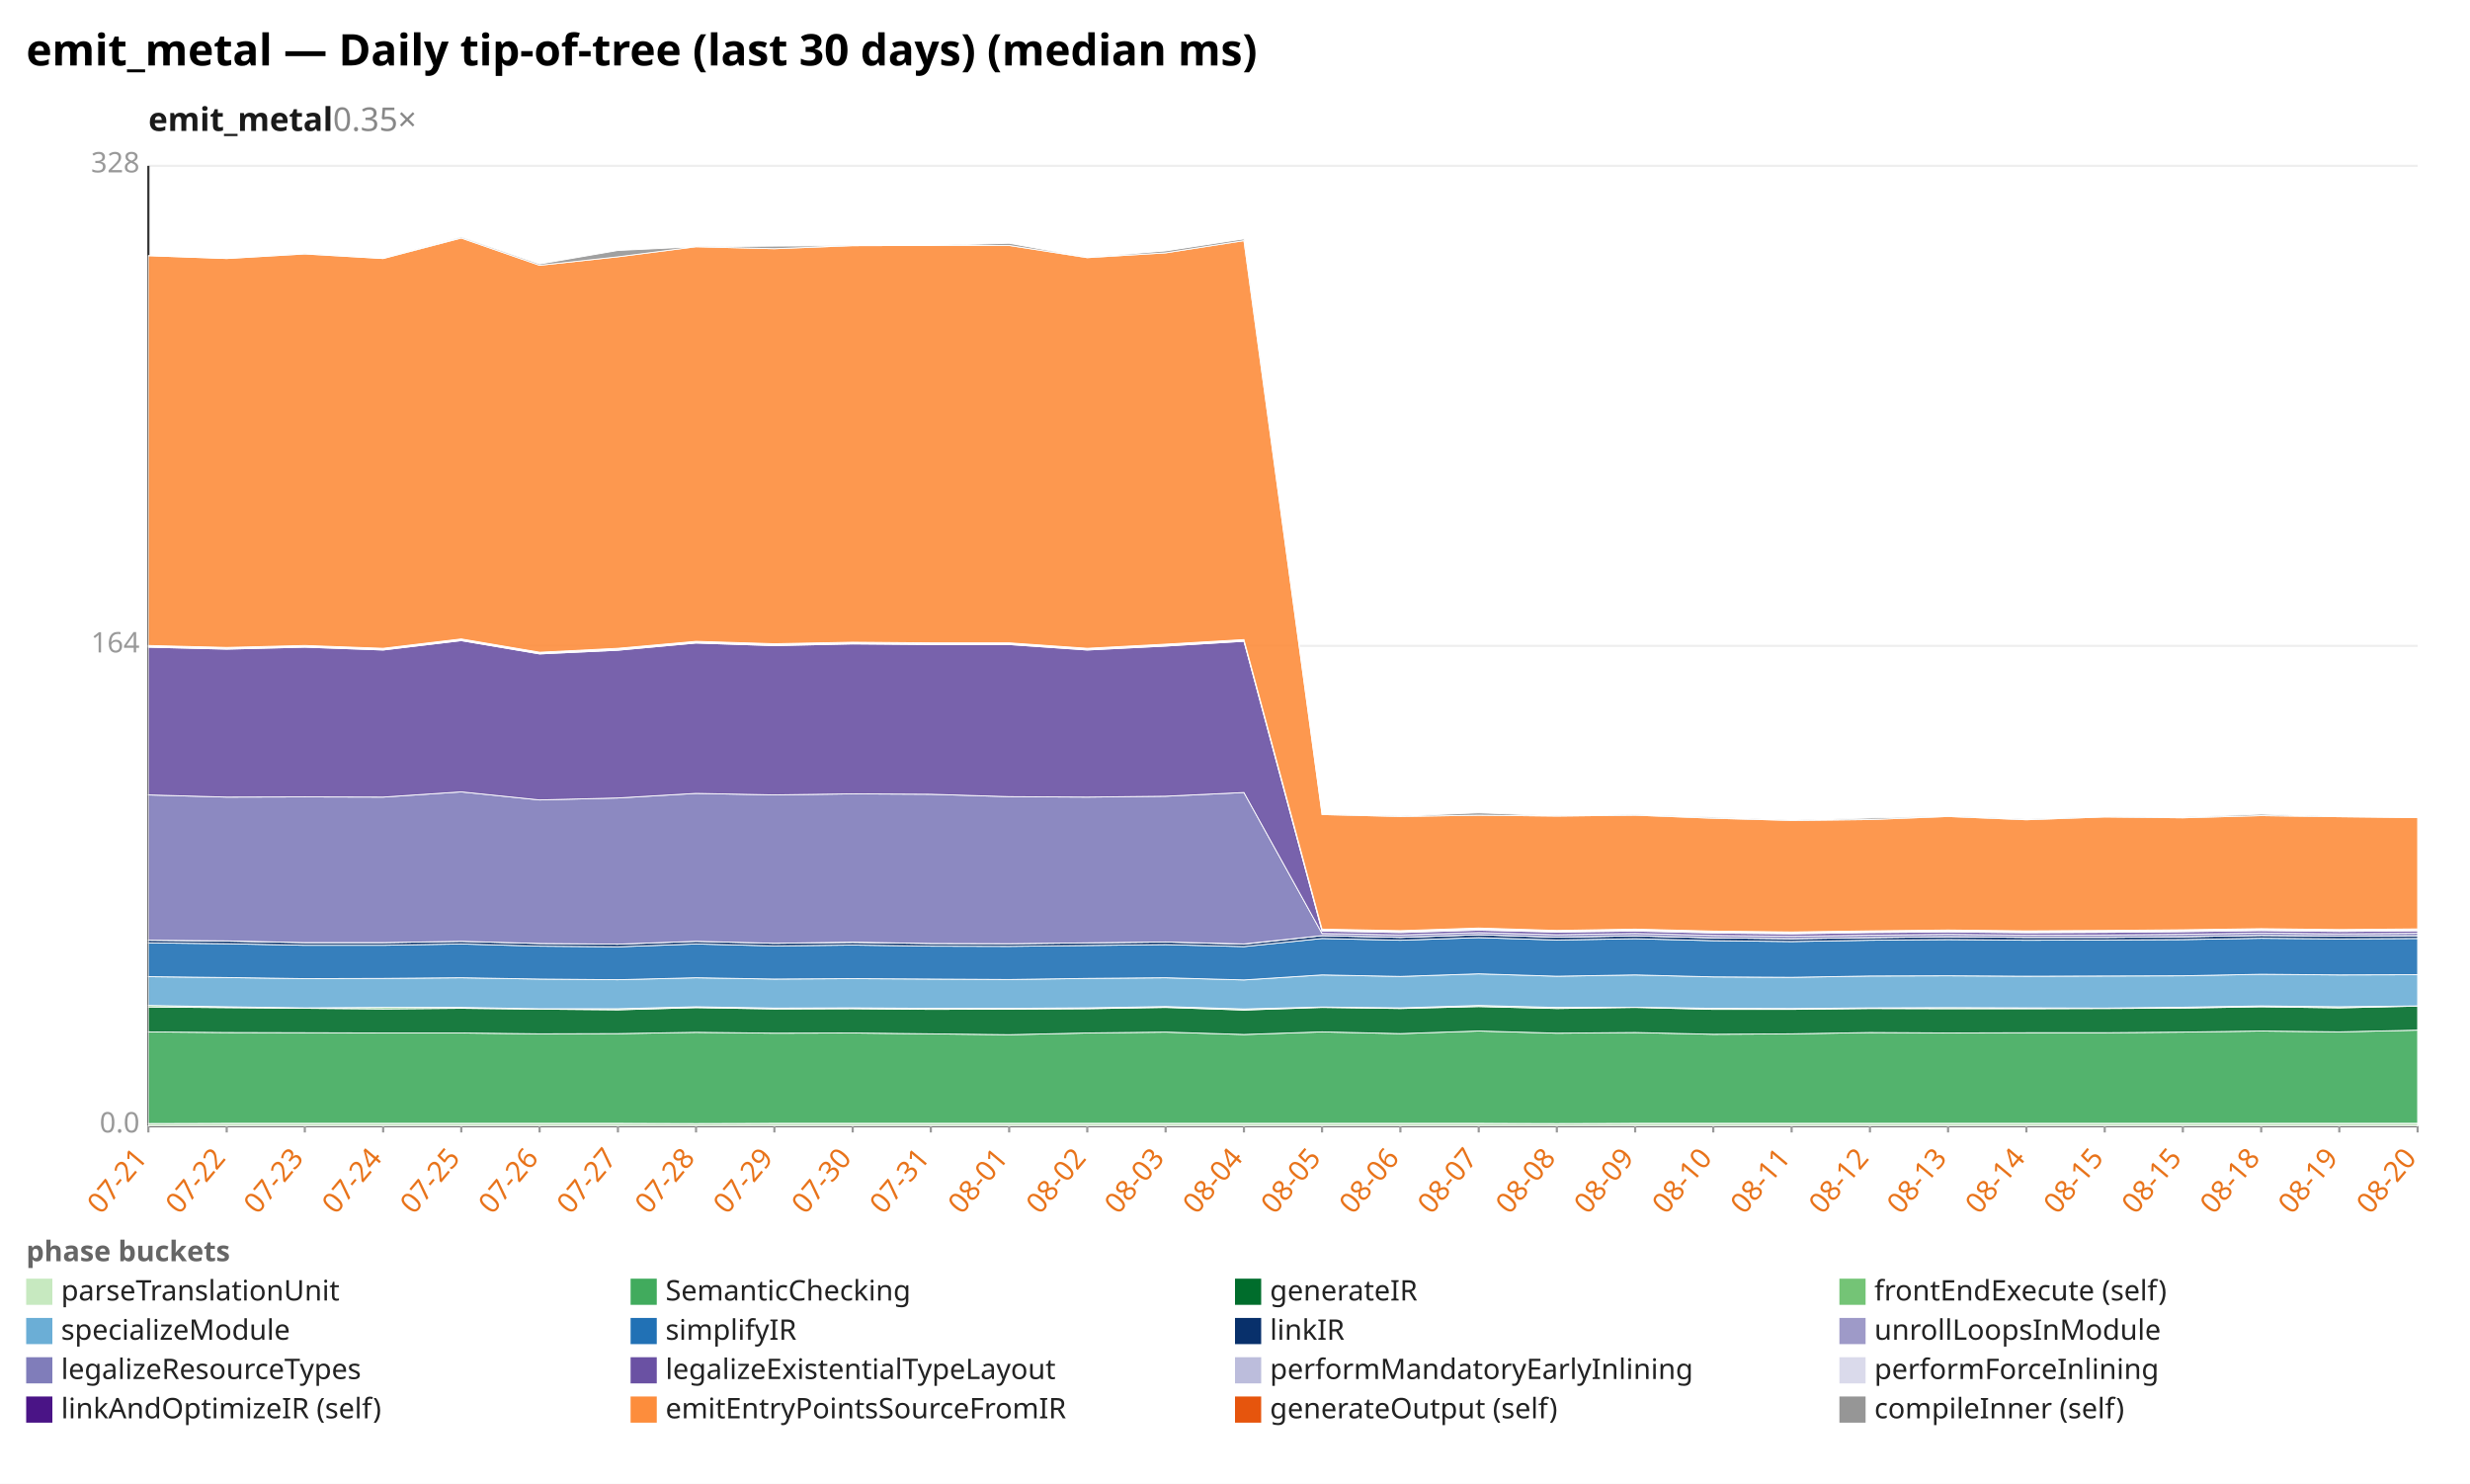
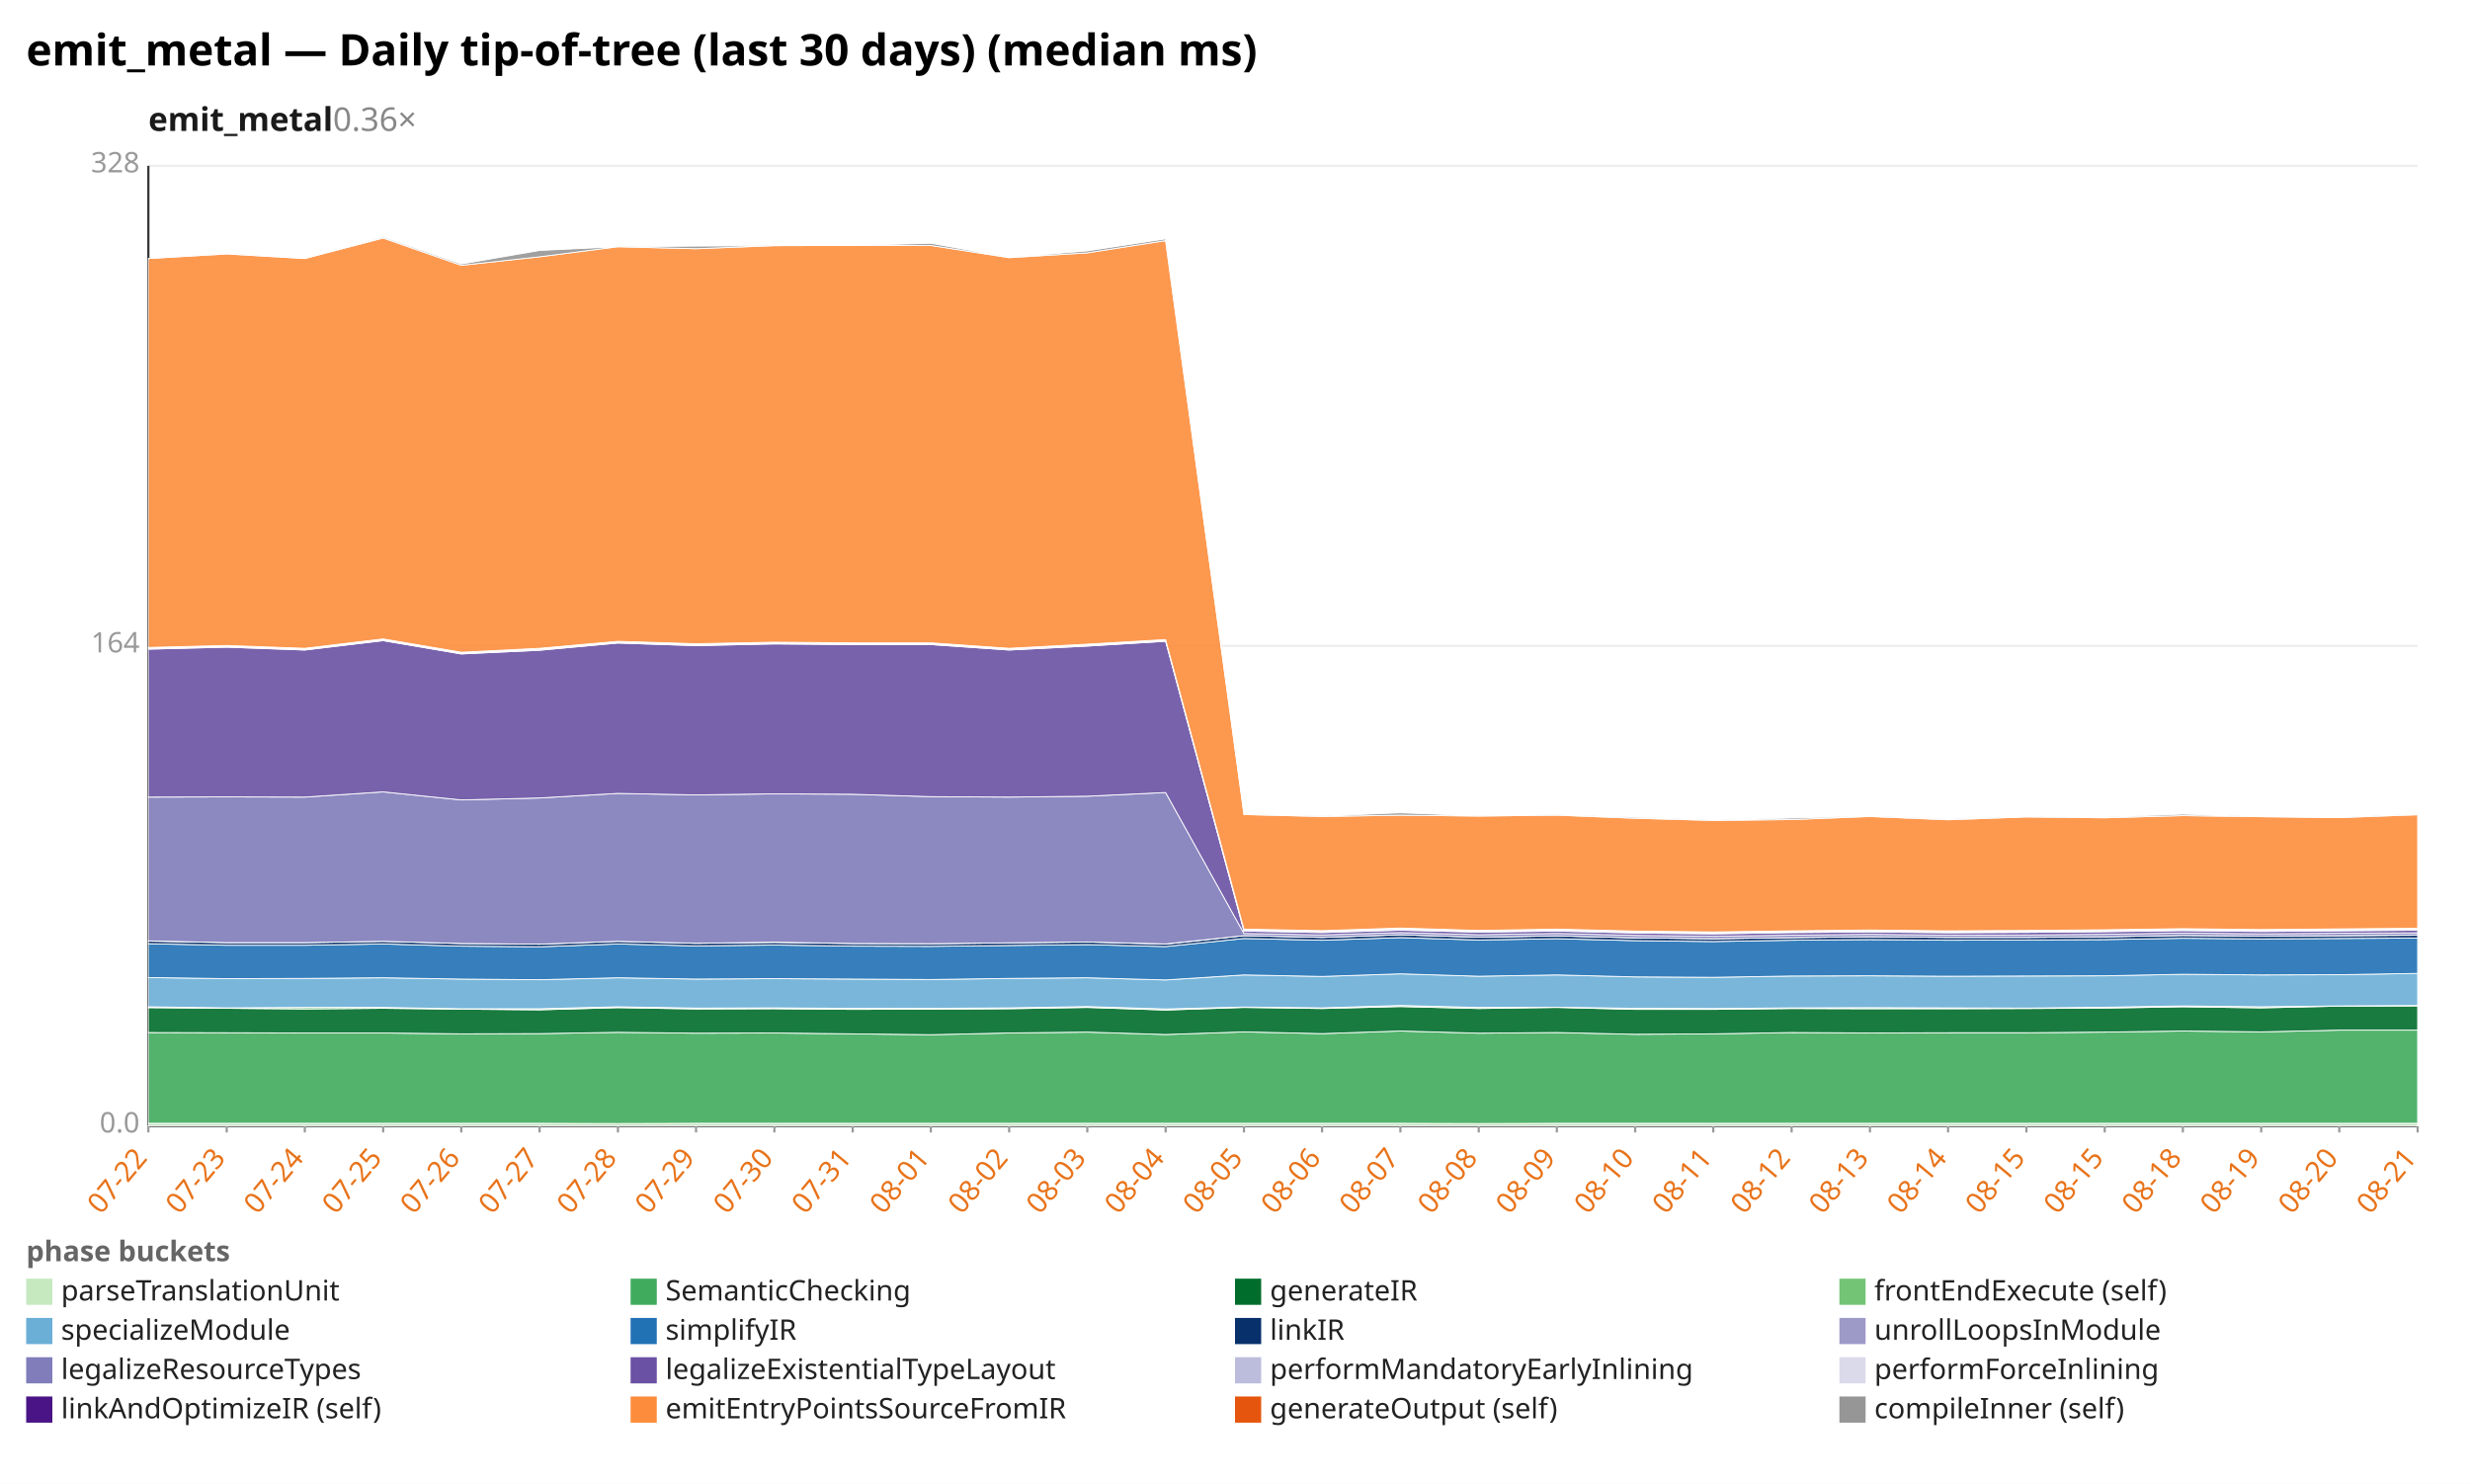
<svg xmlns="http://www.w3.org/2000/svg" width="1132" height="680" viewBox="0 0 1132 680" preserveAspectRatio="xMidYMid meet" font-family="sans-serif" font-size="13">
  <rect width="1132" height="680" fill="white" />
  <text x="12" y="30" font-size="20" font-weight="bold">emit_metal — Daily tip-of-tree (last 30 days) (median ms)</text>
-   <text x="68" y="60" font-size="15" font-weight="600" fill="#1a1a1a">emit_metal<tspan fill="#888" font-weight="400" text-decoration="none">  0.35×</tspan>
+   <text x="68" y="60" font-size="15" font-weight="600" fill="#1a1a1a">emit_metal<tspan fill="#888" font-weight="400" text-decoration="none">  0.36×</tspan>
  </text>
  <line x1="68.0" y1="516.0" x2="1108.0" y2="516.0" stroke="#eee" />
  <text x="64.0" y="519.0" text-anchor="end" fill="#999">0.0</text>
  <line x1="68.0" y1="296.0" x2="1108.0" y2="296.0" stroke="#eee" />
  <text x="64.0" y="299.0" text-anchor="end" fill="#999">164</text>
  <line x1="68.0" y1="76.0" x2="1108.0" y2="76.0" stroke="#eee" />
  <text x="64.0" y="79.0" text-anchor="end" fill="#999">328</text>
  <line x1="68.0" y1="76.0" x2="68.0" y2="516.0" stroke="#333" />
  <line x1="68.0" y1="516.0" x2="1108.0" y2="516.0" stroke="#333" />
  <line x1="68.0" y1="516.0" x2="68.0" y2="519.0" stroke="#999" />
-   <text x="68.0" y="531.0" text-anchor="end" fill="#e8731a" transform="rotate(-50 68.0 531.0)">07-21</text>
+   <text x="68.0" y="531.0" text-anchor="end" fill="#e8731a" transform="rotate(-50 68.0 531.0)">07-22</text>
  <line x1="103.9" y1="516.0" x2="103.9" y2="519.0" stroke="#999" />
-   <text x="103.9" y="531.0" text-anchor="end" fill="#e8731a" transform="rotate(-50 103.9 531.0)">07-22</text>
+   <text x="103.9" y="531.0" text-anchor="end" fill="#e8731a" transform="rotate(-50 103.9 531.0)">07-23</text>
  <line x1="139.7" y1="516.0" x2="139.7" y2="519.0" stroke="#999" />
-   <text x="139.7" y="531.0" text-anchor="end" fill="#e8731a" transform="rotate(-50 139.7 531.0)">07-23</text>
+   <text x="139.7" y="531.0" text-anchor="end" fill="#e8731a" transform="rotate(-50 139.7 531.0)">07-24</text>
  <line x1="175.6" y1="516.0" x2="175.6" y2="519.0" stroke="#999" />
-   <text x="175.6" y="531.0" text-anchor="end" fill="#e8731a" transform="rotate(-50 175.6 531.0)">07-24</text>
+   <text x="175.6" y="531.0" text-anchor="end" fill="#e8731a" transform="rotate(-50 175.6 531.0)">07-25</text>
  <line x1="211.4" y1="516.0" x2="211.4" y2="519.0" stroke="#999" />
-   <text x="211.4" y="531.0" text-anchor="end" fill="#e8731a" transform="rotate(-50 211.4 531.0)">07-25</text>
+   <text x="211.4" y="531.0" text-anchor="end" fill="#e8731a" transform="rotate(-50 211.4 531.0)">07-26</text>
  <line x1="247.3" y1="516.0" x2="247.3" y2="519.0" stroke="#999" />
-   <text x="247.3" y="531.0" text-anchor="end" fill="#e8731a" transform="rotate(-50 247.3 531.0)">07-26</text>
+   <text x="247.3" y="531.0" text-anchor="end" fill="#e8731a" transform="rotate(-50 247.3 531.0)">07-27</text>
  <line x1="283.2" y1="516.0" x2="283.2" y2="519.0" stroke="#999" />
-   <text x="283.2" y="531.0" text-anchor="end" fill="#e8731a" transform="rotate(-50 283.2 531.0)">07-27</text>
+   <text x="283.2" y="531.0" text-anchor="end" fill="#e8731a" transform="rotate(-50 283.2 531.0)">07-28</text>
  <line x1="319.0" y1="516.0" x2="319.0" y2="519.0" stroke="#999" />
-   <text x="319.0" y="531.0" text-anchor="end" fill="#e8731a" transform="rotate(-50 319.0 531.0)">07-28</text>
+   <text x="319.0" y="531.0" text-anchor="end" fill="#e8731a" transform="rotate(-50 319.0 531.0)">07-29</text>
  <line x1="354.9" y1="516.0" x2="354.9" y2="519.0" stroke="#999" />
-   <text x="354.9" y="531.0" text-anchor="end" fill="#e8731a" transform="rotate(-50 354.9 531.0)">07-29</text>
+   <text x="354.9" y="531.0" text-anchor="end" fill="#e8731a" transform="rotate(-50 354.9 531.0)">07-30</text>
  <line x1="390.8" y1="516.0" x2="390.8" y2="519.0" stroke="#999" />
-   <text x="390.8" y="531.0" text-anchor="end" fill="#e8731a" transform="rotate(-50 390.8 531.0)">07-30</text>
+   <text x="390.8" y="531.0" text-anchor="end" fill="#e8731a" transform="rotate(-50 390.8 531.0)">07-31</text>
  <line x1="426.6" y1="516.0" x2="426.6" y2="519.0" stroke="#999" />
-   <text x="426.6" y="531.0" text-anchor="end" fill="#e8731a" transform="rotate(-50 426.6 531.0)">07-31</text>
+   <text x="426.6" y="531.0" text-anchor="end" fill="#e8731a" transform="rotate(-50 426.6 531.0)">08-01</text>
  <line x1="462.5" y1="516.0" x2="462.5" y2="519.0" stroke="#999" />
-   <text x="462.5" y="531.0" text-anchor="end" fill="#e8731a" transform="rotate(-50 462.5 531.0)">08-01</text>
+   <text x="462.5" y="531.0" text-anchor="end" fill="#e8731a" transform="rotate(-50 462.5 531.0)">08-02</text>
  <line x1="498.3" y1="516.0" x2="498.3" y2="519.0" stroke="#999" />
-   <text x="498.3" y="531.0" text-anchor="end" fill="#e8731a" transform="rotate(-50 498.3 531.0)">08-02</text>
+   <text x="498.3" y="531.0" text-anchor="end" fill="#e8731a" transform="rotate(-50 498.3 531.0)">08-03</text>
  <line x1="534.2" y1="516.0" x2="534.2" y2="519.0" stroke="#999" />
-   <text x="534.2" y="531.0" text-anchor="end" fill="#e8731a" transform="rotate(-50 534.2 531.0)">08-03</text>
+   <text x="534.2" y="531.0" text-anchor="end" fill="#e8731a" transform="rotate(-50 534.2 531.0)">08-04</text>
  <line x1="570.1" y1="516.0" x2="570.1" y2="519.0" stroke="#999" />
-   <text x="570.1" y="531.0" text-anchor="end" fill="#e8731a" transform="rotate(-50 570.1 531.0)">08-04</text>
+   <text x="570.1" y="531.0" text-anchor="end" fill="#e8731a" transform="rotate(-50 570.1 531.0)">08-05</text>
  <line x1="605.9" y1="516.0" x2="605.9" y2="519.0" stroke="#999" />
-   <text x="605.9" y="531.0" text-anchor="end" fill="#e8731a" transform="rotate(-50 605.9 531.0)">08-05</text>
+   <text x="605.9" y="531.0" text-anchor="end" fill="#e8731a" transform="rotate(-50 605.9 531.0)">08-06</text>
  <line x1="641.8" y1="516.0" x2="641.8" y2="519.0" stroke="#999" />
-   <text x="641.8" y="531.0" text-anchor="end" fill="#e8731a" transform="rotate(-50 641.8 531.0)">08-06</text>
+   <text x="641.8" y="531.0" text-anchor="end" fill="#e8731a" transform="rotate(-50 641.8 531.0)">08-07</text>
  <line x1="677.7" y1="516.0" x2="677.7" y2="519.0" stroke="#999" />
-   <text x="677.7" y="531.0" text-anchor="end" fill="#e8731a" transform="rotate(-50 677.7 531.0)">08-07</text>
+   <text x="677.7" y="531.0" text-anchor="end" fill="#e8731a" transform="rotate(-50 677.7 531.0)">08-08</text>
  <line x1="713.5" y1="516.0" x2="713.5" y2="519.0" stroke="#999" />
-   <text x="713.5" y="531.0" text-anchor="end" fill="#e8731a" transform="rotate(-50 713.5 531.0)">08-08</text>
+   <text x="713.5" y="531.0" text-anchor="end" fill="#e8731a" transform="rotate(-50 713.5 531.0)">08-09</text>
  <line x1="749.4" y1="516.0" x2="749.4" y2="519.0" stroke="#999" />
-   <text x="749.4" y="531.0" text-anchor="end" fill="#e8731a" transform="rotate(-50 749.4 531.0)">08-09</text>
+   <text x="749.4" y="531.0" text-anchor="end" fill="#e8731a" transform="rotate(-50 749.4 531.0)">08-10</text>
  <line x1="785.2" y1="516.0" x2="785.2" y2="519.0" stroke="#999" />
-   <text x="785.2" y="531.0" text-anchor="end" fill="#e8731a" transform="rotate(-50 785.2 531.0)">08-10</text>
+   <text x="785.2" y="531.0" text-anchor="end" fill="#e8731a" transform="rotate(-50 785.2 531.0)">08-11</text>
  <line x1="821.1" y1="516.0" x2="821.1" y2="519.0" stroke="#999" />
-   <text x="821.1" y="531.0" text-anchor="end" fill="#e8731a" transform="rotate(-50 821.1 531.0)">08-11</text>
+   <text x="821.1" y="531.0" text-anchor="end" fill="#e8731a" transform="rotate(-50 821.1 531.0)">08-12</text>
  <line x1="857.0" y1="516.0" x2="857.0" y2="519.0" stroke="#999" />
-   <text x="857.0" y="531.0" text-anchor="end" fill="#e8731a" transform="rotate(-50 857.0 531.0)">08-12</text>
+   <text x="857.0" y="531.0" text-anchor="end" fill="#e8731a" transform="rotate(-50 857.0 531.0)">08-13</text>
  <line x1="892.8" y1="516.0" x2="892.8" y2="519.0" stroke="#999" />
-   <text x="892.8" y="531.0" text-anchor="end" fill="#e8731a" transform="rotate(-50 892.8 531.0)">08-13</text>
+   <text x="892.8" y="531.0" text-anchor="end" fill="#e8731a" transform="rotate(-50 892.8 531.0)">08-14</text>
  <line x1="928.7" y1="516.0" x2="928.7" y2="519.0" stroke="#999" />
-   <text x="928.7" y="531.0" text-anchor="end" fill="#e8731a" transform="rotate(-50 928.7 531.0)">08-14</text>
+   <text x="928.7" y="531.0" text-anchor="end" fill="#e8731a" transform="rotate(-50 928.7 531.0)">08-15</text>
  <line x1="964.6" y1="516.0" x2="964.6" y2="519.0" stroke="#999" />
  <text x="964.6" y="531.0" text-anchor="end" fill="#e8731a" transform="rotate(-50 964.6 531.0)">08-15</text>
  <line x1="1000.4" y1="516.0" x2="1000.4" y2="519.0" stroke="#999" />
-   <text x="1000.4" y="531.0" text-anchor="end" fill="#e8731a" transform="rotate(-50 1000.4 531.0)">08-15</text>
+   <text x="1000.4" y="531.0" text-anchor="end" fill="#e8731a" transform="rotate(-50 1000.4 531.0)">08-18</text>
  <line x1="1036.3" y1="516.0" x2="1036.3" y2="519.0" stroke="#999" />
-   <text x="1036.3" y="531.0" text-anchor="end" fill="#e8731a" transform="rotate(-50 1036.3 531.0)">08-18</text>
+   <text x="1036.3" y="531.0" text-anchor="end" fill="#e8731a" transform="rotate(-50 1036.3 531.0)">08-19</text>
  <line x1="1072.1" y1="516.0" x2="1072.1" y2="519.0" stroke="#999" />
-   <text x="1072.1" y="531.0" text-anchor="end" fill="#e8731a" transform="rotate(-50 1072.1 531.0)">08-19</text>
+   <text x="1072.1" y="531.0" text-anchor="end" fill="#e8731a" transform="rotate(-50 1072.1 531.0)">08-20</text>
  <line x1="1108.0" y1="516.0" x2="1108.0" y2="519.0" stroke="#999" />
-   <text x="1108.0" y="531.0" text-anchor="end" fill="#e8731a" transform="rotate(-50 1108.0 531.0)">08-20</text>
-   <polygon points="68.0,514.9 103.9,514.8 139.7,514.8 175.6,514.8 211.4,514.8 247.3,514.8 283.2,514.8 319.0,514.9 354.9,514.8 390.8,514.8 426.6,514.8 462.5,514.8 498.3,514.8 534.2,514.8 570.1,514.8 605.9,514.8 641.8,514.8 677.7,514.8 713.5,514.9 749.4,514.8 785.2,514.8 821.1,514.8 857.0,514.8 892.8,514.8 928.7,514.8 964.6,514.8 1000.4,514.8 1036.3,514.8 1072.1,514.8 1108.0,514.8 1108.0,516.0 1072.1,516.0 1036.3,516.0 1000.4,516.0 964.6,516.0 928.7,516.0 892.8,516.0 857.0,516.0 821.1,516.0 785.2,516.0 749.4,516.0 713.5,516.0 677.7,516.0 641.8,516.0 605.9,516.0 570.1,516.0 534.2,516.0 498.3,516.0 462.5,516.0 426.6,516.0 390.8,516.0 354.9,516.0 319.0,516.0 283.2,516.0 247.3,516.0 211.4,516.0 175.6,516.0 139.7,516.0 103.9,516.0 68.0,516.0" fill="#c7e9c0" fill-opacity="0.9" stroke="#fff" stroke-width="0.4" />
-   <polygon points="68.0,472.9 103.9,473.2 139.7,473.3 175.6,473.4 211.4,473.4 247.3,473.8 283.2,473.7 319.0,473.1 354.9,473.5 390.8,473.4 426.6,473.8 462.5,474.2 498.3,473.4 534.2,473.0 570.1,474.1 605.9,472.9 641.8,473.7 677.7,472.5 713.5,473.5 749.4,473.2 785.2,474.0 821.1,473.8 857.0,473.2 892.8,473.4 928.7,473.3 964.6,473.3 1000.4,473.0 1036.3,472.5 1072.1,472.9 1108.0,472.1 1108.0,514.8 1072.1,514.8 1036.3,514.8 1000.4,514.8 964.6,514.8 928.7,514.8 892.8,514.8 857.0,514.8 821.1,514.8 785.2,514.8 749.4,514.8 713.5,514.9 677.7,514.8 641.8,514.8 605.9,514.8 570.1,514.8 534.2,514.8 498.3,514.8 462.5,514.8 426.6,514.8 390.8,514.8 354.9,514.8 319.0,514.9 283.2,514.8 247.3,514.8 211.4,514.8 175.6,514.8 139.7,514.8 103.9,514.8 68.0,514.9" fill="#41ab5d" fill-opacity="0.9" stroke="#fff" stroke-width="0.4" />
-   <polygon points="68.0,461.5 103.9,461.8 139.7,462.1 175.6,462.4 211.4,462.1 247.3,462.5 283.2,462.8 319.0,461.8 354.9,462.4 390.8,462.3 426.6,462.6 462.5,462.5 498.3,462.3 534.2,461.7 570.1,462.9 605.9,461.7 641.8,462.2 677.7,461.3 713.5,462.2 749.4,461.7 785.2,462.6 821.1,462.6 857.0,462.2 892.8,462.3 928.7,462.3 964.6,462.2 1000.4,462.0 1036.3,461.4 1072.1,461.9 1108.0,461.1 1108.0,472.1 1072.1,472.9 1036.3,472.5 1000.4,473.0 964.6,473.3 928.7,473.3 892.8,473.4 857.0,473.2 821.1,473.8 785.2,474.0 749.4,473.2 713.5,473.5 677.7,472.5 641.8,473.7 605.9,472.9 570.1,474.1 534.2,473.0 498.3,473.4 462.5,474.2 426.6,473.8 390.8,473.4 354.9,473.5 319.0,473.1 283.2,473.7 247.3,473.8 211.4,473.4 175.6,473.4 139.7,473.3 103.9,473.2 68.0,472.9" fill="#006d2c" fill-opacity="0.9" stroke="#fff" stroke-width="0.4" />
-   <polygon points="68.0,460.8 103.9,461.4 139.7,461.9 175.6,461.7 211.4,461.7 247.3,462.3 283.2,462.3 319.0,461.4 354.9,462.0 390.8,461.9 426.6,462.1 462.5,462.1 498.3,461.9 534.2,461.3 570.1,462.4 605.9,461.5 641.8,461.9 677.7,460.8 713.5,461.7 749.4,461.6 785.2,462.1 821.1,462.2 857.0,461.9 892.8,461.8 928.7,461.9 964.6,462.0 1000.4,461.6 1036.3,461.0 1072.1,461.4 1108.0,461.0 1108.0,461.1 1072.1,461.9 1036.3,461.4 1000.4,462.0 964.6,462.2 928.7,462.3 892.8,462.3 857.0,462.2 821.1,462.6 785.2,462.6 749.4,461.7 713.5,462.2 677.7,461.3 641.8,462.2 605.9,461.7 570.1,462.9 534.2,461.7 498.3,462.3 462.5,462.5 426.6,462.6 390.8,462.3 354.9,462.4 319.0,461.8 283.2,462.8 247.3,462.5 211.4,462.1 175.6,462.4 139.7,462.1 103.9,461.8 68.0,461.5" fill="#74c476" fill-opacity="0.9" stroke="#fff" stroke-width="0.4" />
-   <polygon points="68.0,447.6 103.9,448.0 139.7,448.5 175.6,448.4 211.4,448.1 247.3,448.7 283.2,449.0 319.0,448.1 354.9,448.7 390.8,448.5 426.6,448.7 462.5,448.9 498.3,448.4 534.2,448.1 570.1,449.1 605.9,446.8 641.8,447.5 677.7,446.3 713.5,447.4 749.4,446.8 785.2,447.7 821.1,447.9 857.0,447.3 892.8,447.2 928.7,447.4 964.6,447.3 1000.4,447.2 1036.3,446.5 1072.1,446.8 1108.0,446.7 1108.0,461.0 1072.1,461.4 1036.3,461.0 1000.4,461.6 964.6,462.0 928.7,461.9 892.8,461.8 857.0,461.9 821.1,462.2 785.2,462.1 749.4,461.6 713.5,461.7 677.7,460.8 641.8,461.9 605.9,461.5 570.1,462.4 534.2,461.3 498.3,461.9 462.5,462.1 426.6,462.1 390.8,461.9 354.9,462.0 319.0,461.4 283.2,462.3 247.3,462.3 211.4,461.7 175.6,461.7 139.7,461.9 103.9,461.4 68.0,460.8" fill="#6baed6" fill-opacity="0.9" stroke="#fff" stroke-width="0.4" />
-   <polygon points="68.0,432.1 103.9,432.5 139.7,433.2 175.6,433.2 211.4,432.6 247.3,433.6 283.2,433.9 319.0,432.6 354.9,433.5 390.8,433.1 426.6,433.6 462.5,433.7 498.3,433.3 534.2,432.9 570.1,433.8 605.9,430.1 641.8,430.9 677.7,429.7 713.5,430.8 749.4,430.2 785.2,431.1 821.1,431.5 857.0,430.9 892.8,430.6 928.7,430.9 964.6,430.8 1000.4,430.6 1036.3,430.0 1072.1,430.3 1108.0,430.1 1108.0,446.7 1072.1,446.8 1036.3,446.5 1000.4,447.2 964.6,447.3 928.7,447.4 892.8,447.2 857.0,447.3 821.1,447.9 785.2,447.7 749.4,446.8 713.5,447.4 677.7,446.3 641.8,447.5 605.9,446.8 570.1,449.1 534.2,448.1 498.3,448.4 462.5,448.9 426.6,448.7 390.8,448.5 354.9,448.7 319.0,448.1 283.2,449.0 247.3,448.7 211.4,448.1 175.6,448.4 139.7,448.5 103.9,448.0 68.0,447.6" fill="#2171b5" fill-opacity="0.9" stroke="#fff" stroke-width="0.4" />
-   <polygon points="68.0,430.9 103.9,431.3 139.7,432.0 175.6,432.0 211.4,431.4 247.3,432.4 283.2,432.7 319.0,431.4 354.9,432.3 390.8,431.9 426.6,432.4 462.5,432.5 498.3,432.1 534.2,431.7 570.1,432.7 605.9,428.8 641.8,429.6 677.7,428.4 713.5,429.5 749.4,428.9 785.2,429.8 821.1,430.2 857.0,429.7 892.8,429.3 928.7,429.6 964.6,429.6 1000.4,429.3 1036.3,428.7 1072.1,429.0 1108.0,428.8 1108.0,430.1 1072.1,430.3 1036.3,430.0 1000.4,430.6 964.6,430.8 928.7,430.9 892.8,430.6 857.0,430.9 821.1,431.5 785.2,431.1 749.4,430.2 713.5,430.8 677.7,429.7 641.8,430.9 605.9,430.1 570.1,433.8 534.2,432.9 498.3,433.3 462.5,433.7 426.6,433.6 390.8,433.1 354.9,433.5 319.0,432.6 283.2,433.9 247.3,433.6 211.4,432.6 175.6,433.2 139.7,433.2 103.9,432.5 68.0,432.1" fill="#08306b" fill-opacity="0.9" stroke="#fff" stroke-width="0.4" />
-   <polygon points="68.0,430.9 103.9,431.2 139.7,432.0 175.6,432.0 211.4,431.4 247.3,432.4 283.2,432.7 319.0,431.4 354.9,432.3 390.8,431.8 426.6,432.4 462.5,432.5 498.3,432.1 534.2,431.7 570.1,432.6 605.9,428.8 641.8,429.6 677.7,428.4 713.5,429.5 749.4,428.9 785.2,429.8 821.1,430.2 857.0,429.7 892.8,429.3 928.7,429.6 964.6,429.6 1000.4,429.3 1036.3,428.7 1072.1,429.0 1108.0,428.8 1108.0,428.8 1072.1,429.0 1036.3,428.7 1000.4,429.3 964.6,429.6 928.7,429.6 892.8,429.3 857.0,429.7 821.1,430.2 785.2,429.8 749.4,428.9 713.5,429.5 677.7,428.4 641.8,429.6 605.9,428.8 570.1,432.7 534.2,431.7 498.3,432.1 462.5,432.5 426.6,432.4 390.8,431.9 354.9,432.3 319.0,431.4 283.2,432.7 247.3,432.4 211.4,431.4 175.6,432.0 139.7,432.0 103.9,431.3 68.0,430.9" fill="#9e9ac8" fill-opacity="0.9" stroke="#fff" stroke-width="0.4" />
-   <polygon points="68.0,364.3 103.9,365.3 139.7,365.2 175.6,365.3 211.4,362.9 247.3,366.6 283.2,365.7 319.0,363.6 354.9,364.3 390.8,363.8 426.6,364.0 462.5,365.1 498.3,365.3 534.2,364.9 570.1,363.2 605.9,427.8 641.8,428.5 677.7,427.4 713.5,428.4 749.4,427.8 785.2,428.7 821.1,429.1 857.0,428.6 892.8,428.2 928.7,428.6 964.6,428.5 1000.4,428.2 1036.3,427.6 1072.1,428.0 1108.0,427.7 1108.0,428.8 1072.1,429.0 1036.3,428.7 1000.4,429.3 964.6,429.6 928.7,429.6 892.8,429.3 857.0,429.7 821.1,430.2 785.2,429.8 749.4,428.9 713.5,429.5 677.7,428.4 641.8,429.6 605.9,428.8 570.1,432.6 534.2,431.7 498.3,432.1 462.5,432.5 426.6,432.4 390.8,431.8 354.9,432.3 319.0,431.4 283.2,432.7 247.3,432.4 211.4,431.4 175.6,432.0 139.7,432.0 103.9,431.2 68.0,430.9" fill="#807dba" fill-opacity="0.9" stroke="#fff" stroke-width="0.4" />
-   <polygon points="68.0,296.6 103.9,297.5 139.7,296.6 175.6,297.9 211.4,293.6 247.3,299.7 283.2,298.0 319.0,294.7 354.9,295.9 390.8,295.1 426.6,295.4 462.5,295.4 498.3,297.9 534.2,296.1 570.1,293.9 605.9,426.7 641.8,427.4 677.7,426.3 713.5,427.2 749.4,426.7 785.2,427.6 821.1,428.0 857.0,427.4 892.8,427.1 928.7,427.5 964.6,427.3 1000.4,427.0 1036.3,426.5 1072.1,426.9 1108.0,426.6 1108.0,427.7 1072.1,428.0 1036.3,427.6 1000.4,428.2 964.6,428.5 928.7,428.6 892.8,428.2 857.0,428.6 821.1,429.1 785.2,428.7 749.4,427.8 713.5,428.4 677.7,427.4 641.8,428.5 605.9,427.8 570.1,363.2 534.2,364.9 498.3,365.3 462.5,365.1 426.6,364.0 390.8,363.8 354.9,364.3 319.0,363.6 283.2,365.7 247.3,366.6 211.4,362.9 175.6,365.3 139.7,365.2 103.9,365.3 68.0,364.3" fill="#6a51a3" fill-opacity="0.9" stroke="#fff" stroke-width="0.4" />
-   <polygon points="68.0,296.2 103.9,297.0 139.7,296.2 175.6,297.5 211.4,293.2 247.3,299.3 283.2,297.5 319.0,294.3 354.9,295.4 390.8,294.7 426.6,294.9 462.5,295.0 498.3,297.4 534.2,295.6 570.1,293.5 605.9,426.2 641.8,426.9 677.7,425.8 713.5,426.8 749.4,426.2 785.2,427.1 821.1,427.5 857.0,427.0 892.8,426.6 928.7,427.0 964.6,426.9 1000.4,426.5 1036.3,426.0 1072.1,426.4 1108.0,426.1 1108.0,426.6 1072.1,426.9 1036.3,426.5 1000.4,427.0 964.6,427.3 928.7,427.5 892.8,427.1 857.0,427.4 821.1,428.0 785.2,427.6 749.4,426.7 713.5,427.2 677.7,426.3 641.8,427.4 605.9,426.7 570.1,293.9 534.2,296.1 498.3,297.9 462.5,295.4 426.6,295.4 390.8,295.1 354.9,295.9 319.0,294.7 283.2,298.0 247.3,299.7 211.4,293.6 175.6,297.9 139.7,296.6 103.9,297.5 68.0,296.6" fill="#bcbddc" fill-opacity="0.9" stroke="#fff" stroke-width="0.4" />
-   <polygon points="68.0,295.8 103.9,296.7 139.7,295.8 175.6,297.1 211.4,292.8 247.3,298.9 283.2,297.1 319.0,293.9 354.9,295.0 390.8,294.3 426.6,294.6 462.5,294.6 498.3,297.1 534.2,295.2 570.1,293.1 605.9,425.8 641.8,426.5 677.7,425.3 713.5,426.4 749.4,425.8 785.2,426.7 821.1,427.1 857.0,426.6 892.8,426.2 928.7,426.6 964.6,426.4 1000.4,426.1 1036.3,425.6 1072.1,426.0 1108.0,425.7 1108.0,426.1 1072.1,426.4 1036.3,426.0 1000.4,426.5 964.6,426.9 928.7,427.0 892.8,426.6 857.0,427.0 821.1,427.5 785.2,427.1 749.4,426.2 713.5,426.8 677.7,425.8 641.8,426.9 605.9,426.2 570.1,293.5 534.2,295.6 498.3,297.4 462.5,295.0 426.6,294.9 390.8,294.7 354.9,295.4 319.0,294.3 283.2,297.5 247.3,299.3 211.4,293.2 175.6,297.5 139.7,296.2 103.9,297.0 68.0,296.2" fill="#dadaeb" fill-opacity="0.9" stroke="#fff" stroke-width="0.4" />
-   <polygon points="68.0,117.2 103.9,118.5 139.7,116.4 175.6,118.5 211.4,109.1 247.3,121.6 283.2,117.7 319.0,113.1 354.9,114.0 390.8,112.6 426.6,112.5 462.5,112.5 498.3,118.1 534.2,115.9 570.1,110.3 605.9,373.3 641.8,374.2 677.7,373.6 713.5,374.0 749.4,373.6 785.2,375.0 821.1,376.0 857.0,375.6 892.8,374.2 928.7,375.7 964.6,374.4 1000.4,374.8 1036.3,373.8 1072.1,374.3 1108.0,374.7 1108.0,425.7 1072.1,426.0 1036.3,425.6 1000.4,426.1 964.6,426.4 928.7,426.6 892.8,426.2 857.0,426.6 821.1,427.1 785.2,426.7 749.4,425.8 713.5,426.4 677.7,425.3 641.8,426.5 605.9,425.8 570.1,293.1 534.2,295.2 498.3,297.1 462.5,294.6 426.6,294.6 390.8,294.3 354.9,295.0 319.0,293.9 283.2,297.1 247.3,298.9 211.4,292.8 175.6,297.1 139.7,295.8 103.9,296.7 68.0,295.8" fill="#fd8d3c" fill-opacity="0.9" stroke="#fff" stroke-width="0.4" />
-   <polygon points="68.0,117.2 103.9,118.5 139.7,116.3 175.6,118.5 211.4,108.6 247.3,121.0 283.2,114.8 319.0,113.1 354.9,112.8 390.8,112.6 426.6,112.5 462.5,111.5 498.3,118.0 534.2,115.0 570.1,109.5 605.9,373.3 641.8,374.0 677.7,372.5 713.5,373.9 749.4,373.4 785.2,374.5 821.1,375.9 857.0,374.9 892.8,374.0 928.7,375.4 964.6,374.4 1000.4,374.5 1036.3,373.1 1072.1,374.3 1108.0,374.7 1108.0,374.7 1072.1,374.3 1036.3,373.8 1000.4,374.8 964.6,374.4 928.7,375.7 892.8,374.2 857.0,375.6 821.1,376.0 785.2,375.0 749.4,373.6 713.5,374.0 677.7,373.6 641.8,374.2 605.9,373.3 570.1,110.3 534.2,115.9 498.3,118.1 462.5,112.5 426.6,112.5 390.8,112.6 354.9,114.0 319.0,113.1 283.2,117.7 247.3,121.6 211.4,109.1 175.6,118.5 139.7,116.4 103.9,118.5 68.0,117.2" fill="#969696" fill-opacity="0.9" stroke="#fff" stroke-width="0.4" />
+   <text x="1108.0" y="531.0" text-anchor="end" fill="#e8731a" transform="rotate(-50 1108.0 531.0)">08-21</text>
+   <polygon points="68.0,514.8 103.9,514.8 139.7,514.8 175.6,514.8 211.4,514.8 247.3,514.8 283.2,514.9 319.0,514.8 354.9,514.8 390.8,514.8 426.6,514.8 462.5,514.8 498.3,514.8 534.2,514.8 570.1,514.8 605.9,514.8 641.8,514.8 677.7,514.9 713.5,514.8 749.4,514.8 785.2,514.8 821.1,514.8 857.0,514.8 892.8,514.8 928.7,514.8 964.6,514.8 1000.4,514.8 1036.3,514.8 1072.1,514.8 1108.0,514.8 1108.0,516.0 1072.1,516.0 1036.3,516.0 1000.4,516.0 964.6,516.0 928.7,516.0 892.8,516.0 857.0,516.0 821.1,516.0 785.2,516.0 749.4,516.0 713.5,516.0 677.7,516.0 641.8,516.0 605.9,516.0 570.1,516.0 534.2,516.0 498.3,516.0 462.5,516.0 426.6,516.0 390.8,516.0 354.9,516.0 319.0,516.0 283.2,516.0 247.3,516.0 211.4,516.0 175.6,516.0 139.7,516.0 103.9,516.0 68.0,516.0" fill="#c7e9c0" fill-opacity="0.9" stroke="#fff" stroke-width="0.4" />
+   <polygon points="68.0,473.2 103.9,473.3 139.7,473.4 175.6,473.4 211.4,473.8 247.3,473.7 283.2,473.1 319.0,473.5 354.9,473.4 390.8,473.8 426.6,474.2 462.5,473.4 498.3,473.0 534.2,474.1 570.1,472.9 605.9,473.7 641.8,472.5 677.7,473.5 713.5,473.2 749.4,474.0 785.2,473.8 821.1,473.2 857.0,473.4 892.8,473.3 928.7,473.3 964.6,473.0 1000.4,472.5 1036.3,472.9 1072.1,472.1 1108.0,472.1 1108.0,514.8 1072.1,514.8 1036.3,514.8 1000.4,514.8 964.6,514.8 928.7,514.8 892.8,514.8 857.0,514.8 821.1,514.8 785.2,514.8 749.4,514.8 713.5,514.8 677.7,514.9 641.8,514.8 605.9,514.8 570.1,514.8 534.2,514.8 498.3,514.8 462.5,514.8 426.6,514.8 390.8,514.8 354.9,514.8 319.0,514.8 283.2,514.9 247.3,514.8 211.4,514.8 175.6,514.8 139.7,514.8 103.9,514.8 68.0,514.8" fill="#41ab5d" fill-opacity="0.9" stroke="#fff" stroke-width="0.4" />
+   <polygon points="68.0,461.8 103.9,462.1 139.7,462.4 175.6,462.1 211.4,462.5 247.3,462.8 283.2,461.8 319.0,462.4 354.9,462.3 390.8,462.6 426.6,462.5 462.5,462.3 498.3,461.7 534.2,462.9 570.1,461.7 605.9,462.2 641.8,461.3 677.7,462.2 713.5,461.7 749.4,462.6 785.2,462.6 821.1,462.2 857.0,462.3 892.8,462.3 928.7,462.2 964.6,462.0 1000.4,461.4 1036.3,461.9 1072.1,461.1 1108.0,461.0 1108.0,472.1 1072.1,472.1 1036.3,472.9 1000.4,472.5 964.6,473.0 928.7,473.3 892.8,473.3 857.0,473.4 821.1,473.2 785.2,473.8 749.4,474.0 713.5,473.2 677.7,473.5 641.8,472.5 605.9,473.7 570.1,472.9 534.2,474.1 498.3,473.0 462.5,473.4 426.6,474.2 390.8,473.8 354.9,473.4 319.0,473.5 283.2,473.1 247.3,473.7 211.4,473.8 175.6,473.4 139.7,473.4 103.9,473.3 68.0,473.2" fill="#006d2c" fill-opacity="0.9" stroke="#fff" stroke-width="0.4" />
+   <polygon points="68.0,461.4 103.9,461.9 139.7,461.7 175.6,461.7 211.4,462.3 247.3,462.3 283.2,461.4 319.0,462.0 354.9,461.9 390.8,462.1 426.6,462.1 462.5,461.9 498.3,461.3 534.2,462.4 570.1,461.5 605.9,461.9 641.8,460.8 677.7,461.7 713.5,461.6 749.4,462.1 785.2,462.2 821.1,461.9 857.0,461.8 892.8,461.9 928.7,462.0 964.6,461.6 1000.4,461.0 1036.3,461.4 1072.1,461.0 1108.0,460.8 1108.0,461.0 1072.1,461.1 1036.3,461.9 1000.4,461.4 964.6,462.0 928.7,462.2 892.8,462.3 857.0,462.3 821.1,462.2 785.2,462.6 749.4,462.6 713.5,461.7 677.7,462.2 641.8,461.3 605.9,462.2 570.1,461.7 534.2,462.9 498.3,461.7 462.5,462.3 426.6,462.5 390.8,462.6 354.9,462.3 319.0,462.4 283.2,461.8 247.3,462.8 211.4,462.5 175.6,462.1 139.7,462.4 103.9,462.1 68.0,461.8" fill="#74c476" fill-opacity="0.9" stroke="#fff" stroke-width="0.4" />
+   <polygon points="68.0,448.0 103.9,448.5 139.7,448.4 175.6,448.1 211.4,448.7 247.3,449.0 283.2,448.1 319.0,448.7 354.9,448.5 390.8,448.7 426.6,448.9 462.5,448.4 498.3,448.1 534.2,449.1 570.1,446.8 605.9,447.5 641.8,446.3 677.7,447.4 713.5,446.8 749.4,447.7 785.2,447.9 821.1,447.3 857.0,447.2 892.8,447.4 928.7,447.3 964.6,447.2 1000.4,446.5 1036.3,446.8 1072.1,446.7 1108.0,446.1 1108.0,460.8 1072.1,461.0 1036.3,461.4 1000.4,461.0 964.6,461.6 928.7,462.0 892.8,461.9 857.0,461.8 821.1,461.9 785.2,462.2 749.4,462.1 713.5,461.6 677.7,461.7 641.8,460.8 605.9,461.9 570.1,461.5 534.2,462.4 498.3,461.3 462.5,461.9 426.6,462.1 390.8,462.1 354.9,461.9 319.0,462.0 283.2,461.4 247.3,462.3 211.4,462.3 175.6,461.7 139.7,461.7 103.9,461.9 68.0,461.4" fill="#6baed6" fill-opacity="0.9" stroke="#fff" stroke-width="0.4" />
+   <polygon points="68.0,432.5 103.9,433.2 139.7,433.2 175.6,432.6 211.4,433.6 247.3,433.9 283.2,432.6 319.0,433.5 354.9,433.1 390.8,433.6 426.6,433.7 462.5,433.3 498.3,432.9 534.2,433.8 570.1,430.1 605.9,430.9 641.8,429.7 677.7,430.8 713.5,430.2 749.4,431.1 785.2,431.5 821.1,430.9 857.0,430.6 892.8,430.9 928.7,430.8 964.6,430.6 1000.4,430.0 1036.3,430.3 1072.1,430.1 1108.0,429.9 1108.0,446.1 1072.1,446.7 1036.3,446.8 1000.4,446.5 964.6,447.2 928.7,447.3 892.8,447.4 857.0,447.2 821.1,447.3 785.2,447.9 749.4,447.7 713.5,446.8 677.7,447.4 641.8,446.3 605.9,447.5 570.1,446.8 534.2,449.1 498.3,448.1 462.5,448.4 426.6,448.9 390.8,448.7 354.9,448.5 319.0,448.7 283.2,448.1 247.3,449.0 211.4,448.7 175.6,448.1 139.7,448.4 103.9,448.5 68.0,448.0" fill="#2171b5" fill-opacity="0.9" stroke="#fff" stroke-width="0.4" />
+   <polygon points="68.0,431.3 103.9,432.0 139.7,432.0 175.6,431.4 211.4,432.4 247.3,432.7 283.2,431.4 319.0,432.3 354.9,431.9 390.8,432.4 426.6,432.5 462.5,432.1 498.3,431.7 534.2,432.7 570.1,428.8 605.9,429.6 641.8,428.4 677.7,429.5 713.5,428.9 749.4,429.8 785.2,430.2 821.1,429.7 857.0,429.3 892.8,429.6 928.7,429.6 964.6,429.3 1000.4,428.7 1036.3,429.0 1072.1,428.8 1108.0,428.6 1108.0,429.9 1072.1,430.1 1036.3,430.3 1000.4,430.0 964.6,430.6 928.7,430.8 892.8,430.9 857.0,430.6 821.1,430.9 785.2,431.5 749.4,431.1 713.5,430.2 677.7,430.8 641.8,429.7 605.9,430.9 570.1,430.1 534.2,433.8 498.3,432.9 462.5,433.3 426.6,433.7 390.8,433.6 354.9,433.1 319.0,433.5 283.2,432.6 247.3,433.9 211.4,433.6 175.6,432.6 139.7,433.2 103.9,433.2 68.0,432.5" fill="#08306b" fill-opacity="0.9" stroke="#fff" stroke-width="0.4" />
+   <polygon points="68.0,431.2 103.9,432.0 139.7,432.0 175.6,431.4 211.4,432.4 247.3,432.7 283.2,431.4 319.0,432.3 354.9,431.8 390.8,432.4 426.6,432.5 462.5,432.1 498.3,431.7 534.2,432.6 570.1,428.8 605.9,429.6 641.8,428.4 677.7,429.5 713.5,428.9 749.4,429.8 785.2,430.2 821.1,429.7 857.0,429.3 892.8,429.6 928.7,429.6 964.6,429.3 1000.4,428.7 1036.3,429.0 1072.1,428.8 1108.0,428.5 1108.0,428.6 1072.1,428.8 1036.3,429.0 1000.4,428.7 964.6,429.3 928.7,429.6 892.8,429.6 857.0,429.3 821.1,429.7 785.2,430.2 749.4,429.8 713.5,428.9 677.7,429.5 641.8,428.4 605.9,429.6 570.1,428.8 534.2,432.7 498.3,431.7 462.5,432.1 426.6,432.5 390.8,432.4 354.9,431.9 319.0,432.3 283.2,431.4 247.3,432.7 211.4,432.4 175.6,431.4 139.7,432.0 103.9,432.0 68.0,431.3" fill="#9e9ac8" fill-opacity="0.9" stroke="#fff" stroke-width="0.4" />
+   <polygon points="68.0,365.3 103.9,365.2 139.7,365.3 175.6,362.9 211.4,366.6 247.3,365.7 283.2,363.6 319.0,364.3 354.9,363.8 390.8,364.0 426.6,365.1 462.5,365.3 498.3,364.9 534.2,363.2 570.1,427.8 605.9,428.5 641.8,427.4 677.7,428.4 713.5,427.8 749.4,428.7 785.2,429.1 821.1,428.6 857.0,428.2 892.8,428.6 928.7,428.5 964.6,428.2 1000.4,427.6 1036.3,428.0 1072.1,427.7 1108.0,427.5 1108.0,428.5 1072.1,428.8 1036.3,429.0 1000.4,428.7 964.6,429.3 928.7,429.6 892.8,429.6 857.0,429.3 821.1,429.7 785.2,430.2 749.4,429.8 713.5,428.9 677.7,429.5 641.8,428.4 605.9,429.6 570.1,428.8 534.2,432.6 498.3,431.7 462.5,432.1 426.6,432.5 390.8,432.4 354.9,431.8 319.0,432.3 283.2,431.4 247.3,432.7 211.4,432.4 175.6,431.4 139.7,432.0 103.9,432.0 68.0,431.2" fill="#807dba" fill-opacity="0.9" stroke="#fff" stroke-width="0.4" />
+   <polygon points="68.0,297.5 103.9,296.6 139.7,297.9 175.6,293.6 211.4,299.7 247.3,298.0 283.2,294.7 319.0,295.9 354.9,295.1 390.8,295.4 426.6,295.4 462.5,297.9 498.3,296.1 534.2,293.9 570.1,426.7 605.9,427.4 641.8,426.3 677.7,427.2 713.5,426.7 749.4,427.6 785.2,428.0 821.1,427.4 857.0,427.1 892.8,427.5 928.7,427.3 964.6,427.0 1000.4,426.5 1036.3,426.9 1072.1,426.6 1108.0,426.3 1108.0,427.5 1072.1,427.7 1036.3,428.0 1000.4,427.6 964.6,428.2 928.7,428.5 892.8,428.6 857.0,428.2 821.1,428.6 785.2,429.1 749.4,428.7 713.5,427.8 677.7,428.4 641.8,427.4 605.9,428.5 570.1,427.8 534.2,363.2 498.3,364.9 462.5,365.3 426.6,365.1 390.8,364.0 354.9,363.8 319.0,364.3 283.2,363.6 247.3,365.7 211.4,366.6 175.6,362.9 139.7,365.3 103.9,365.2 68.0,365.3" fill="#6a51a3" fill-opacity="0.9" stroke="#fff" stroke-width="0.4" />
+   <polygon points="68.0,297.0 103.9,296.2 139.7,297.5 175.6,293.2 211.4,299.3 247.3,297.5 283.2,294.3 319.0,295.4 354.9,294.7 390.8,294.9 426.6,295.0 462.5,297.4 498.3,295.6 534.2,293.5 570.1,426.2 605.9,426.9 641.8,425.8 677.7,426.8 713.5,426.2 749.4,427.1 785.2,427.5 821.1,427.0 857.0,426.6 892.8,427.0 928.7,426.9 964.6,426.5 1000.4,426.0 1036.3,426.4 1072.1,426.1 1108.0,425.8 1108.0,426.3 1072.1,426.6 1036.3,426.9 1000.4,426.5 964.6,427.0 928.7,427.3 892.8,427.5 857.0,427.1 821.1,427.4 785.2,428.0 749.4,427.6 713.5,426.7 677.7,427.2 641.8,426.3 605.9,427.4 570.1,426.7 534.2,293.9 498.3,296.1 462.5,297.9 426.6,295.4 390.8,295.4 354.9,295.1 319.0,295.9 283.2,294.7 247.3,298.0 211.4,299.7 175.6,293.6 139.7,297.9 103.9,296.6 68.0,297.5" fill="#bcbddc" fill-opacity="0.9" stroke="#fff" stroke-width="0.4" />
+   <polygon points="68.0,296.7 103.9,295.8 139.7,297.1 175.6,292.8 211.4,298.9 247.3,297.1 283.2,293.9 319.0,295.0 354.9,294.3 390.8,294.6 426.6,294.6 462.5,297.1 498.3,295.2 534.2,293.1 570.1,425.8 605.9,426.5 641.8,425.3 677.7,426.4 713.5,425.8 749.4,426.7 785.2,427.1 821.1,426.6 857.0,426.2 892.8,426.6 928.7,426.4 964.6,426.1 1000.4,425.6 1036.3,426.0 1072.1,425.7 1108.0,425.4 1108.0,425.8 1072.1,426.1 1036.3,426.4 1000.4,426.0 964.6,426.5 928.7,426.9 892.8,427.0 857.0,426.6 821.1,427.0 785.2,427.5 749.4,427.1 713.5,426.2 677.7,426.8 641.8,425.8 605.9,426.9 570.1,426.2 534.2,293.5 498.3,295.6 462.5,297.4 426.6,295.0 390.8,294.9 354.9,294.7 319.0,295.4 283.2,294.3 247.3,297.5 211.4,299.3 175.6,293.2 139.7,297.5 103.9,296.2 68.0,297.0" fill="#dadaeb" fill-opacity="0.9" stroke="#fff" stroke-width="0.4" />
+   <polygon points="68.0,118.5 103.9,116.4 139.7,118.5 175.6,109.1 211.4,121.6 247.3,117.7 283.2,113.1 319.0,114.0 354.9,112.6 390.8,112.5 426.6,112.5 462.5,118.1 498.3,115.9 534.2,110.3 570.1,373.3 605.9,374.2 641.8,373.6 677.7,374.0 713.5,373.6 749.4,375.0 785.2,376.0 821.1,375.6 857.0,374.2 892.8,375.7 928.7,374.4 964.6,374.8 1000.4,373.8 1036.3,374.3 1072.1,374.7 1108.0,373.4 1108.0,425.4 1072.1,425.7 1036.3,426.0 1000.4,425.6 964.6,426.1 928.7,426.4 892.8,426.6 857.0,426.2 821.1,426.6 785.2,427.1 749.4,426.7 713.5,425.8 677.7,426.4 641.8,425.3 605.9,426.5 570.1,425.8 534.2,293.1 498.3,295.2 462.5,297.1 426.6,294.6 390.8,294.6 354.9,294.3 319.0,295.0 283.2,293.9 247.3,297.1 211.4,298.9 175.6,292.8 139.7,297.1 103.9,295.8 68.0,296.7" fill="#fd8d3c" fill-opacity="0.9" stroke="#fff" stroke-width="0.4" />
+   <polygon points="68.0,118.5 103.9,116.3 139.7,118.5 175.6,108.6 211.4,121.0 247.3,114.8 283.2,113.1 319.0,112.8 354.9,112.6 390.8,112.5 426.6,111.5 462.5,118.0 498.3,115.0 534.2,109.5 570.1,373.3 605.9,374.0 641.8,372.5 677.7,373.9 713.5,373.4 749.4,374.5 785.2,375.9 821.1,374.9 857.0,374.0 892.8,375.4 928.7,374.4 964.6,374.5 1000.4,373.1 1036.3,374.3 1072.1,374.7 1108.0,373.0 1108.0,373.4 1072.1,374.7 1036.3,374.3 1000.4,373.8 964.6,374.8 928.7,374.4 892.8,375.7 857.0,374.2 821.1,375.6 785.2,376.0 749.4,375.0 713.5,373.6 677.7,374.0 641.8,373.6 605.9,374.2 570.1,373.3 534.2,110.3 498.3,115.9 462.5,118.1 426.6,112.5 390.8,112.5 354.9,112.6 319.0,114.0 283.2,113.1 247.3,117.7 211.4,121.6 175.6,109.1 139.7,118.5 103.9,116.4 68.0,118.5" fill="#969696" fill-opacity="0.9" stroke="#fff" stroke-width="0.4" />
  <text x="12" y="578" fill="#666" font-weight="600">phase buckets</text>
  <rect x="12" y="586" width="12" height="12" fill="#c7e9c0" />
  <text x="28" y="596" fill="#222">parseTranslationUnit</text>
  <rect x="289" y="586" width="12" height="12" fill="#41ab5d" />
  <text x="305" y="596" fill="#222">SemanticChecking</text>
  <rect x="566" y="586" width="12" height="12" fill="#006d2c" />
  <text x="582" y="596" fill="#222">generateIR</text>
  <rect x="843" y="586" width="12" height="12" fill="#74c476" />
  <text x="859" y="596" fill="#222">frontEndExecute (self)</text>
  <rect x="12" y="604" width="12" height="12" fill="#6baed6" />
  <text x="28" y="614" fill="#222">specializeModule</text>
  <rect x="289" y="604" width="12" height="12" fill="#2171b5" />
  <text x="305" y="614" fill="#222">simplifyIR</text>
  <rect x="566" y="604" width="12" height="12" fill="#08306b" />
  <text x="582" y="614" fill="#222">linkIR</text>
  <rect x="843" y="604" width="12" height="12" fill="#9e9ac8" />
  <text x="859" y="614" fill="#222">unrollLoopsInModule</text>
  <rect x="12" y="622" width="12" height="12" fill="#807dba" />
  <text x="28" y="632" fill="#222">legalizeResourceTypes</text>
  <rect x="289" y="622" width="12" height="12" fill="#6a51a3" />
  <text x="305" y="632" fill="#222">legalizeExistentialTypeLayout</text>
  <rect x="566" y="622" width="12" height="12" fill="#bcbddc" />
  <text x="582" y="632" fill="#222">performMandatoryEarlyInlining</text>
  <rect x="843" y="622" width="12" height="12" fill="#dadaeb" />
  <text x="859" y="632" fill="#222">performForceInlining</text>
  <rect x="12" y="640" width="12" height="12" fill="#4a1486" />
  <text x="28" y="650" fill="#222">linkAndOptimizeIR (self)</text>
  <rect x="289" y="640" width="12" height="12" fill="#fd8d3c" />
  <text x="305" y="650" fill="#222">emitEntryPointsSourceFromIR</text>
  <rect x="566" y="640" width="12" height="12" fill="#e6550d" />
  <text x="582" y="650" fill="#222">generateOutput (self)</text>
  <rect x="843" y="640" width="12" height="12" fill="#969696" />
  <text x="859" y="650" fill="#222">compileInner (self)</text>
</svg>
